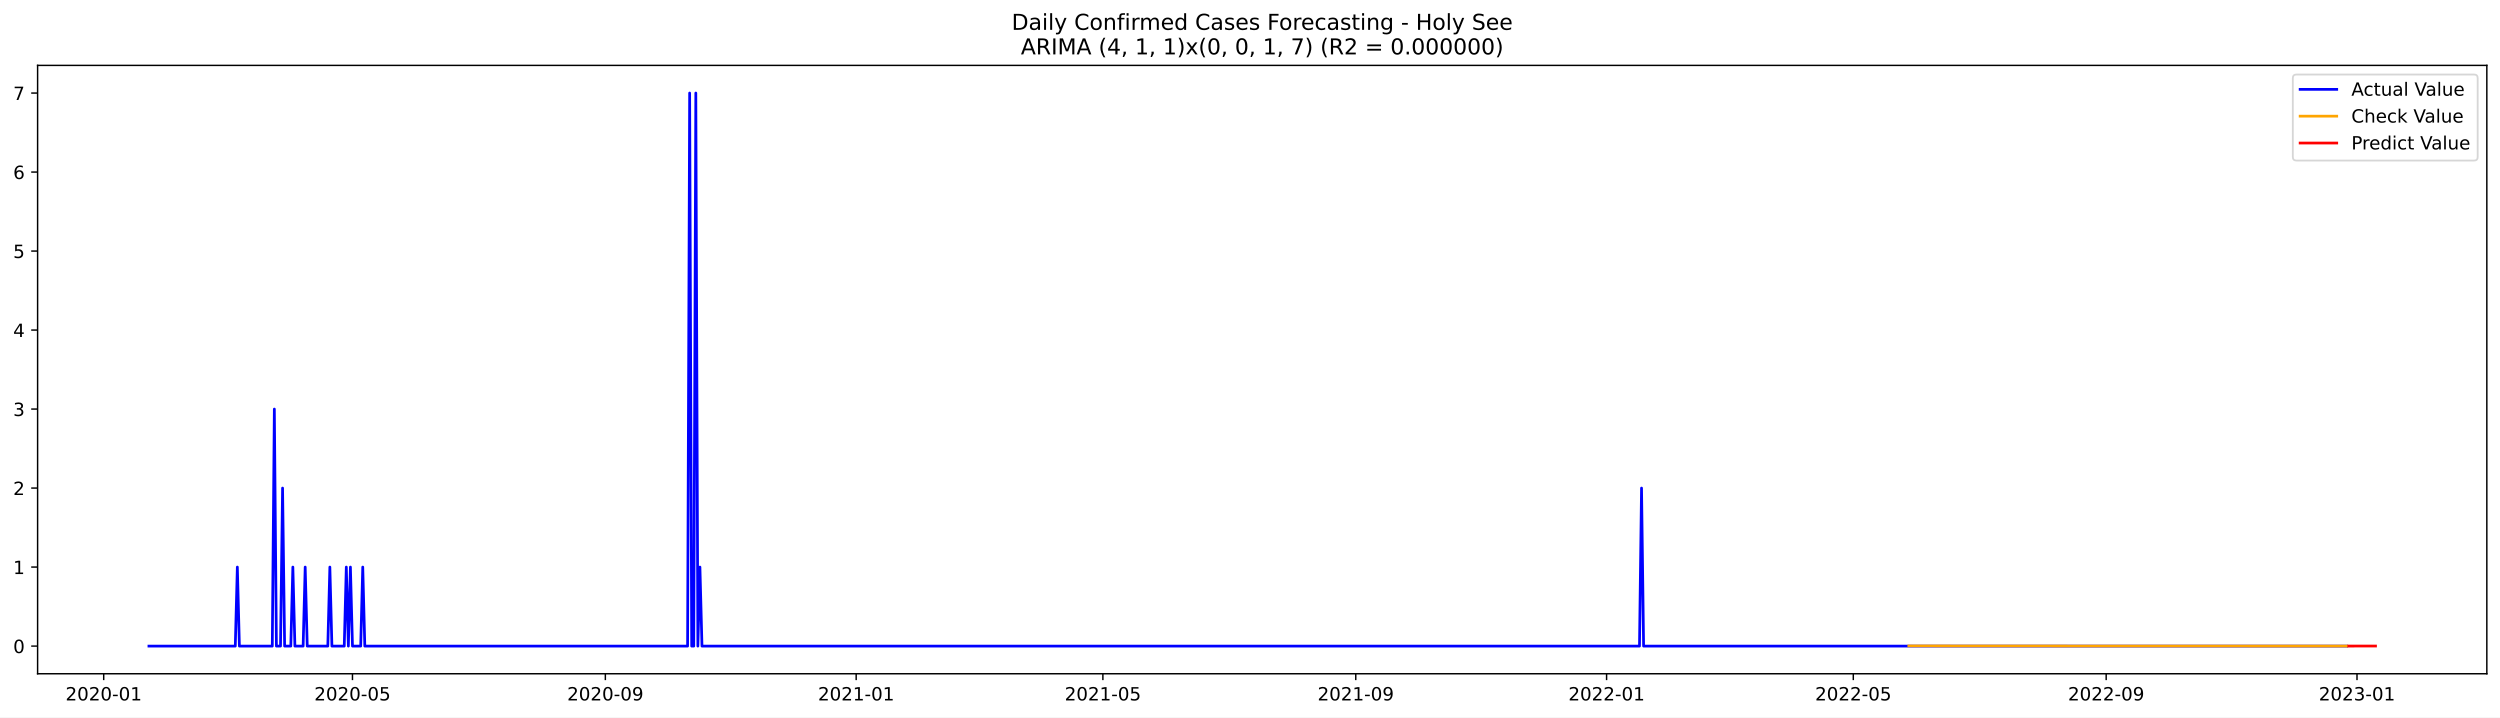
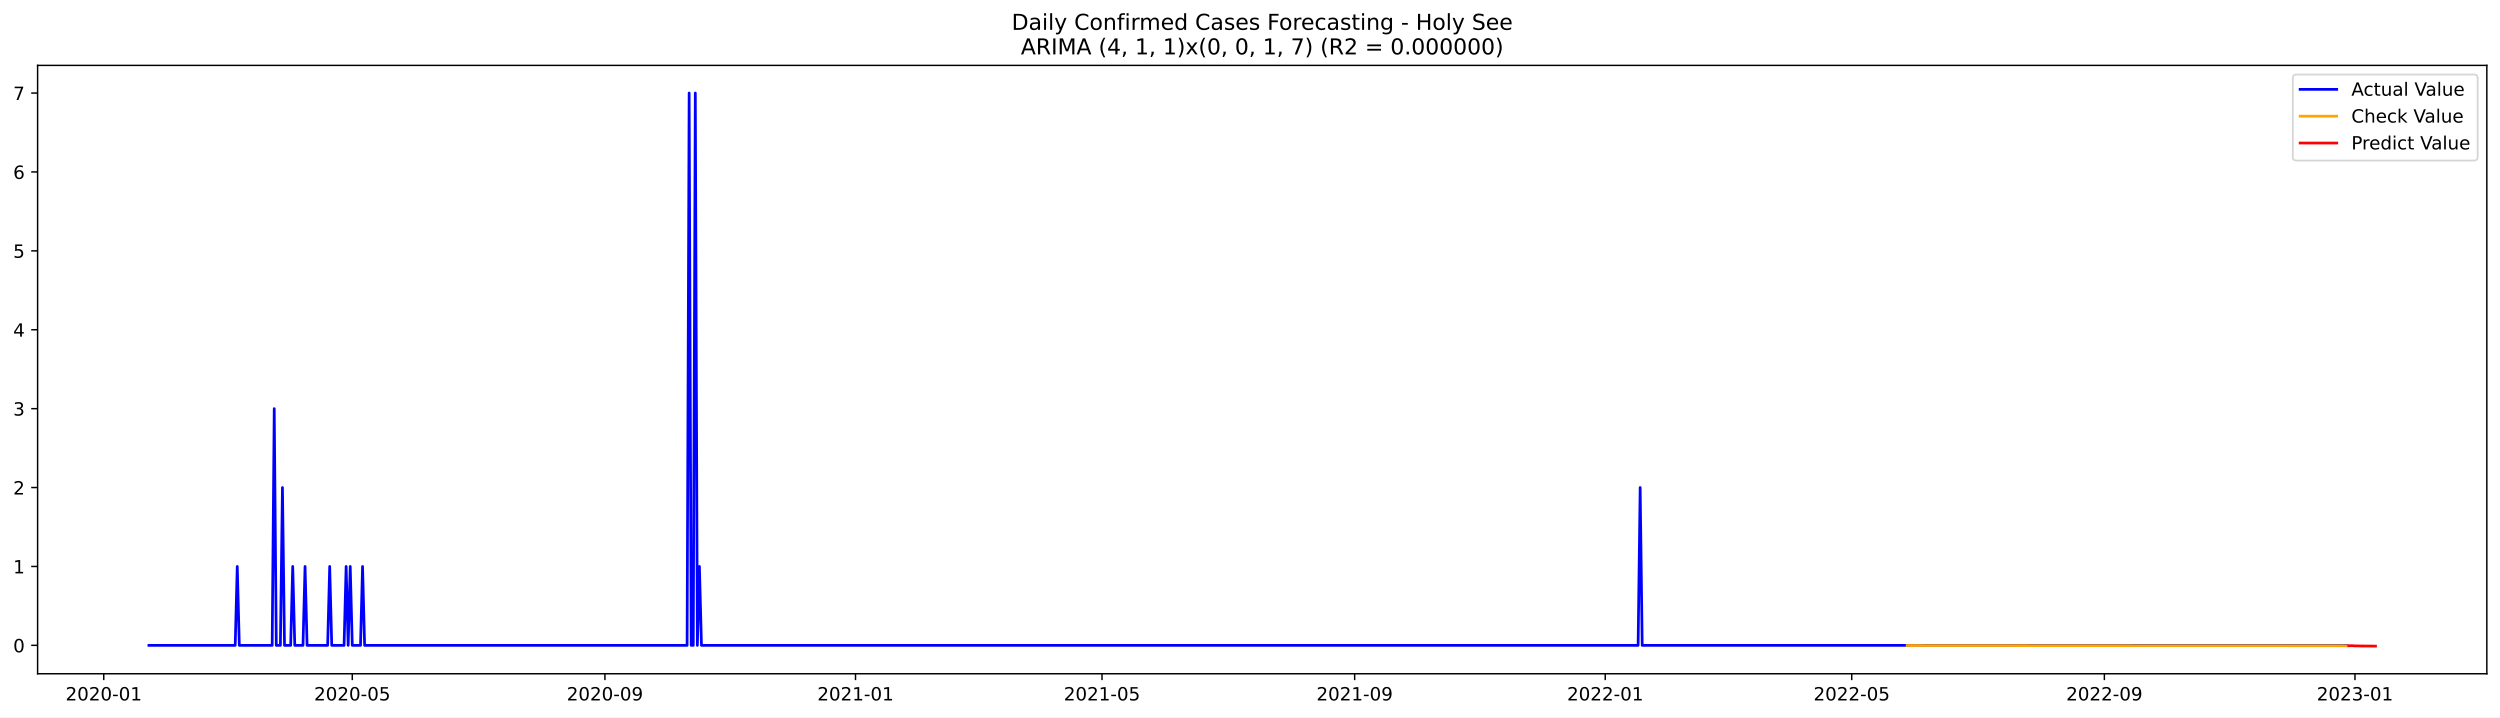
<svg xmlns="http://www.w3.org/2000/svg" xmlns:xlink="http://www.w3.org/1999/xlink" width="1366.963pt" height="392.274pt" viewBox="0 0 1366.963 392.274" version="1.1">
  <defs>
    <style type="text/css">*{stroke-linejoin: round; stroke-linecap: butt}</style>
  </defs>
  <g id="figure_1">
    <g id="patch_1">
      <path d="M 0 392.274  L 1366.963 392.274  L 1366.963 0  L 0 0  z " style="fill: #ffffff" />
    </g>
    <g id="axes_1">
      <g id="patch_2">
        <path d="M 20.562 368.396  L 1359.763 368.396  L 1359.763 35.755  L 20.562 35.755  z " style="fill: #ffffff" />
      </g>
      <g id="matplotlib.axis_1">
        <g id="xtick_1">
          <g id="line2d_1">
            <defs>
-               <path id="ma828cd955f" d="M 0 0  L 0 3.5  " style="stroke: #000000; stroke-width: 0.8" />
+               <path id="m59e80339be" d="M 0 0  L 0 3.5  " style="stroke: #000000; stroke-width: 0.8" />
            </defs>
            <g>
-               <use xlink:href="#ma828cd955f" x="56.704" y="368.396" style="stroke: #000000; stroke-width: 0.8" />
+               <use xlink:href="#m59e80339be" x="56.727" y="368.396" style="stroke: #000000; stroke-width: 0.8" />
            </g>
          </g>
          <g id="text_1">
-             <g transform="translate(35.81252 382.9939)scale(0.1 -0.1)">
+             <g transform="translate(35.83533 382.9939)scale(0.1 -0.1)">
              <defs>
                <path id="DejaVuSans-32" d="M 1228 531  L 3431 531  L 3431 0  L 469 0  L 469 531  Q 828 903 1448 1529  Q 2069 2156 2228 2338  Q 2531 2678 2651 2914  Q 2772 3150 2772 3378  Q 2772 3750 2511 3984  Q 2250 4219 1831 4219  Q 1534 4219 1204 4116  Q 875 4013 500 3803  L 500 4441  Q 881 4594 1212 4672  Q 1544 4750 1819 4750  Q 2544 4750 2975 4387  Q 3406 4025 3406 3419  Q 3406 3131 3298 2873  Q 3191 2616 2906 2266  Q 2828 2175 2409 1742  Q 1991 1309 1228 531  z " transform="scale(0.015625)" />
                <path id="DejaVuSans-30" d="M 2034 4250  Q 1547 4250 1301 3770  Q 1056 3291 1056 2328  Q 1056 1369 1301 889  Q 1547 409 2034 409  Q 2525 409 2770 889  Q 3016 1369 3016 2328  Q 3016 3291 2770 3770  Q 2525 4250 2034 4250  z M 2034 4750  Q 2819 4750 3233 4129  Q 3647 3509 3647 2328  Q 3647 1150 3233 529  Q 2819 -91 2034 -91  Q 1250 -91 836 529  Q 422 1150 422 2328  Q 422 3509 836 4129  Q 1250 4750 2034 4750  z " transform="scale(0.015625)" />
                <path id="DejaVuSans-2d" d="M 313 2009  L 1997 2009  L 1997 1497  L 313 1497  L 313 2009  z " transform="scale(0.015625)" />
                <path id="DejaVuSans-31" d="M 794 531  L 1825 531  L 1825 4091  L 703 3866  L 703 4441  L 1819 4666  L 2450 4666  L 2450 531  L 3481 531  L 3481 0  L 794 0  L 794 531  z " transform="scale(0.015625)" />
              </defs>
              <use xlink:href="#DejaVuSans-32" />
              <use xlink:href="#DejaVuSans-30" x="63.623" />
              <use xlink:href="#DejaVuSans-32" x="127.246" />
              <use xlink:href="#DejaVuSans-30" x="190.869" />
              <use xlink:href="#DejaVuSans-2d" x="254.492" />
              <use xlink:href="#DejaVuSans-30" x="290.576" />
              <use xlink:href="#DejaVuSans-31" x="354.199" />
            </g>
          </g>
        </g>
        <g id="xtick_2">
          <g id="line2d_2">
            <g>
-               <use xlink:href="#ma828cd955f" x="192.726" y="368.396" style="stroke: #000000; stroke-width: 0.8" />
+               <use xlink:href="#m59e80339be" x="192.623" y="368.396" style="stroke: #000000; stroke-width: 0.8" />
            </g>
          </g>
          <g id="text_2">
-             <g transform="translate(171.8347 382.9939)scale(0.1 -0.1)">
+             <g transform="translate(171.732 382.9939)scale(0.1 -0.1)">
              <defs>
                <path id="DejaVuSans-35" d="M 691 4666  L 3169 4666  L 3169 4134  L 1269 4134  L 1269 2991  Q 1406 3038 1543 3061  Q 1681 3084 1819 3084  Q 2600 3084 3056 2656  Q 3513 2228 3513 1497  Q 3513 744 3044 326  Q 2575 -91 1722 -91  Q 1428 -91 1123 -41  Q 819 9 494 109  L 494 744  Q 775 591 1075 516  Q 1375 441 1709 441  Q 2250 441 2565 725  Q 2881 1009 2881 1497  Q 2881 1984 2565 2268  Q 2250 2553 1709 2553  Q 1456 2553 1204 2497  Q 953 2441 691 2322  L 691 4666  z " transform="scale(0.015625)" />
              </defs>
              <use xlink:href="#DejaVuSans-32" />
              <use xlink:href="#DejaVuSans-30" x="63.623" />
              <use xlink:href="#DejaVuSans-32" x="127.246" />
              <use xlink:href="#DejaVuSans-30" x="190.869" />
              <use xlink:href="#DejaVuSans-2d" x="254.492" />
              <use xlink:href="#DejaVuSans-30" x="290.576" />
              <use xlink:href="#DejaVuSans-35" x="354.199" />
            </g>
          </g>
        </g>
        <g id="xtick_3">
          <g id="line2d_3">
            <g>
-               <use xlink:href="#ma828cd955f" x="330.997" y="368.396" style="stroke: #000000; stroke-width: 0.8" />
+               <use xlink:href="#m59e80339be" x="330.766" y="368.396" style="stroke: #000000; stroke-width: 0.8" />
            </g>
          </g>
          <g id="text_3">
-             <g transform="translate(310.1051 382.9939)scale(0.1 -0.1)">
+             <g transform="translate(309.8749 382.9939)scale(0.1 -0.1)">
              <defs>
                <path id="DejaVuSans-39" d="M 703 97  L 703 672  Q 941 559 1184 500  Q 1428 441 1663 441  Q 2288 441 2617 861  Q 2947 1281 2994 2138  Q 2813 1869 2534 1725  Q 2256 1581 1919 1581  Q 1219 1581 811 2004  Q 403 2428 403 3163  Q 403 3881 828 4315  Q 1253 4750 1959 4750  Q 2769 4750 3195 4129  Q 3622 3509 3622 2328  Q 3622 1225 3098 567  Q 2575 -91 1691 -91  Q 1453 -91 1209 -44  Q 966 3 703 97  z M 1959 2075  Q 2384 2075 2632 2365  Q 2881 2656 2881 3163  Q 2881 3666 2632 3958  Q 2384 4250 1959 4250  Q 1534 4250 1286 3958  Q 1038 3666 1038 3163  Q 1038 2656 1286 2365  Q 1534 2075 1959 2075  z " transform="scale(0.015625)" />
              </defs>
              <use xlink:href="#DejaVuSans-32" />
              <use xlink:href="#DejaVuSans-30" x="63.623" />
              <use xlink:href="#DejaVuSans-32" x="127.246" />
              <use xlink:href="#DejaVuSans-30" x="190.869" />
              <use xlink:href="#DejaVuSans-2d" x="254.492" />
              <use xlink:href="#DejaVuSans-30" x="290.576" />
              <use xlink:href="#DejaVuSans-39" x="354.199" />
            </g>
          </g>
        </g>
        <g id="xtick_4">
          <g id="line2d_4">
            <g>
-               <use xlink:href="#ma828cd955f" x="468.143" y="368.396" style="stroke: #000000; stroke-width: 0.8" />
+               <use xlink:href="#m59e80339be" x="467.786" y="368.396" style="stroke: #000000; stroke-width: 0.8" />
            </g>
          </g>
          <g id="text_4">
-             <g transform="translate(447.2515 382.9939)scale(0.1 -0.1)">
+             <g transform="translate(446.8947 382.9939)scale(0.1 -0.1)">
              <use xlink:href="#DejaVuSans-32" />
              <use xlink:href="#DejaVuSans-30" x="63.623" />
              <use xlink:href="#DejaVuSans-32" x="127.246" />
              <use xlink:href="#DejaVuSans-31" x="190.869" />
              <use xlink:href="#DejaVuSans-2d" x="254.492" />
              <use xlink:href="#DejaVuSans-30" x="290.576" />
              <use xlink:href="#DejaVuSans-31" x="354.199" />
            </g>
          </g>
        </g>
        <g id="xtick_5">
          <g id="line2d_5">
            <g>
-               <use xlink:href="#ma828cd955f" x="603.041" y="368.396" style="stroke: #000000; stroke-width: 0.8" />
+               <use xlink:href="#m59e80339be" x="602.56" y="368.396" style="stroke: #000000; stroke-width: 0.8" />
            </g>
          </g>
          <g id="text_5">
-             <g transform="translate(582.1495 382.9939)scale(0.1 -0.1)">
+             <g transform="translate(581.6683 382.9939)scale(0.1 -0.1)">
              <use xlink:href="#DejaVuSans-32" />
              <use xlink:href="#DejaVuSans-30" x="63.623" />
              <use xlink:href="#DejaVuSans-32" x="127.246" />
              <use xlink:href="#DejaVuSans-31" x="190.869" />
              <use xlink:href="#DejaVuSans-2d" x="254.492" />
              <use xlink:href="#DejaVuSans-30" x="290.576" />
              <use xlink:href="#DejaVuSans-35" x="354.199" />
            </g>
          </g>
        </g>
        <g id="xtick_6">
          <g id="line2d_6">
            <g>
-               <use xlink:href="#ma828cd955f" x="741.311" y="368.396" style="stroke: #000000; stroke-width: 0.8" />
+               <use xlink:href="#m59e80339be" x="740.703" y="368.396" style="stroke: #000000; stroke-width: 0.8" />
            </g>
          </g>
          <g id="text_6">
-             <g transform="translate(720.4199 382.9939)scale(0.1 -0.1)">
+             <g transform="translate(719.8112 382.9939)scale(0.1 -0.1)">
              <use xlink:href="#DejaVuSans-32" />
              <use xlink:href="#DejaVuSans-30" x="63.623" />
              <use xlink:href="#DejaVuSans-32" x="127.246" />
              <use xlink:href="#DejaVuSans-31" x="190.869" />
              <use xlink:href="#DejaVuSans-2d" x="254.492" />
              <use xlink:href="#DejaVuSans-30" x="290.576" />
              <use xlink:href="#DejaVuSans-39" x="354.199" />
            </g>
          </g>
        </g>
        <g id="xtick_7">
          <g id="line2d_7">
            <g>
-               <use xlink:href="#ma828cd955f" x="878.458" y="368.396" style="stroke: #000000; stroke-width: 0.8" />
+               <use xlink:href="#m59e80339be" x="877.722" y="368.396" style="stroke: #000000; stroke-width: 0.8" />
            </g>
          </g>
          <g id="text_7">
-             <g transform="translate(857.5662 382.9939)scale(0.1 -0.1)">
+             <g transform="translate(856.831 382.9939)scale(0.1 -0.1)">
              <use xlink:href="#DejaVuSans-32" />
              <use xlink:href="#DejaVuSans-30" x="63.623" />
              <use xlink:href="#DejaVuSans-32" x="127.246" />
              <use xlink:href="#DejaVuSans-32" x="190.869" />
              <use xlink:href="#DejaVuSans-2d" x="254.492" />
              <use xlink:href="#DejaVuSans-30" x="290.576" />
              <use xlink:href="#DejaVuSans-31" x="354.199" />
            </g>
          </g>
        </g>
        <g id="xtick_8">
          <g id="line2d_8">
            <g>
-               <use xlink:href="#ma828cd955f" x="1013.356" y="368.396" style="stroke: #000000; stroke-width: 0.8" />
+               <use xlink:href="#m59e80339be" x="1012.496" y="368.396" style="stroke: #000000; stroke-width: 0.8" />
            </g>
          </g>
          <g id="text_8">
-             <g transform="translate(992.4642 382.9939)scale(0.1 -0.1)">
+             <g transform="translate(991.6045 382.9939)scale(0.1 -0.1)">
              <use xlink:href="#DejaVuSans-32" />
              <use xlink:href="#DejaVuSans-30" x="63.623" />
              <use xlink:href="#DejaVuSans-32" x="127.246" />
              <use xlink:href="#DejaVuSans-32" x="190.869" />
              <use xlink:href="#DejaVuSans-2d" x="254.492" />
              <use xlink:href="#DejaVuSans-30" x="290.576" />
              <use xlink:href="#DejaVuSans-35" x="354.199" />
            </g>
          </g>
        </g>
        <g id="xtick_9">
          <g id="line2d_9">
            <g>
-               <use xlink:href="#ma828cd955f" x="1151.626" y="368.396" style="stroke: #000000; stroke-width: 0.8" />
+               <use xlink:href="#m59e80339be" x="1150.639" y="368.396" style="stroke: #000000; stroke-width: 0.8" />
            </g>
          </g>
          <g id="text_9">
-             <g transform="translate(1130.735 382.9939)scale(0.1 -0.1)">
+             <g transform="translate(1129.747 382.9939)scale(0.1 -0.1)">
              <use xlink:href="#DejaVuSans-32" />
              <use xlink:href="#DejaVuSans-30" x="63.623" />
              <use xlink:href="#DejaVuSans-32" x="127.246" />
              <use xlink:href="#DejaVuSans-32" x="190.869" />
              <use xlink:href="#DejaVuSans-2d" x="254.492" />
              <use xlink:href="#DejaVuSans-30" x="290.576" />
              <use xlink:href="#DejaVuSans-39" x="354.199" />
            </g>
          </g>
        </g>
        <g id="xtick_10">
          <g id="line2d_10">
            <g>
-               <use xlink:href="#ma828cd955f" x="1288.772" y="368.396" style="stroke: #000000; stroke-width: 0.8" />
+               <use xlink:href="#m59e80339be" x="1287.659" y="368.396" style="stroke: #000000; stroke-width: 0.8" />
            </g>
          </g>
          <g id="text_10">
-             <g transform="translate(1267.881 382.9939)scale(0.1 -0.1)">
+             <g transform="translate(1266.767 382.9939)scale(0.1 -0.1)">
              <defs>
                <path id="DejaVuSans-33" d="M 2597 2516  Q 3050 2419 3304 2112  Q 3559 1806 3559 1356  Q 3559 666 3084 287  Q 2609 -91 1734 -91  Q 1441 -91 1130 -33  Q 819 25 488 141  L 488 750  Q 750 597 1062 519  Q 1375 441 1716 441  Q 2309 441 2620 675  Q 2931 909 2931 1356  Q 2931 1769 2642 2001  Q 2353 2234 1838 2234  L 1294 2234  L 1294 2753  L 1863 2753  Q 2328 2753 2575 2939  Q 2822 3125 2822 3475  Q 2822 3834 2567 4026  Q 2313 4219 1838 4219  Q 1578 4219 1281 4162  Q 984 4106 628 3988  L 628 4550  Q 988 4650 1302 4700  Q 1616 4750 1894 4750  Q 2613 4750 3031 4423  Q 3450 4097 3450 3541  Q 3450 3153 3228 2886  Q 3006 2619 2597 2516  z " transform="scale(0.015625)" />
              </defs>
              <use xlink:href="#DejaVuSans-32" />
              <use xlink:href="#DejaVuSans-30" x="63.623" />
              <use xlink:href="#DejaVuSans-32" x="127.246" />
              <use xlink:href="#DejaVuSans-33" x="190.869" />
              <use xlink:href="#DejaVuSans-2d" x="254.492" />
              <use xlink:href="#DejaVuSans-30" x="290.576" />
              <use xlink:href="#DejaVuSans-31" x="354.199" />
            </g>
          </g>
        </g>
      </g>
      <g id="matplotlib.axis_2">
        <g id="ytick_1">
          <g id="line2d_11">
            <defs>
-               <path id="mc5be374feb" d="M 0 0  L -3.5 0  " style="stroke: #000000; stroke-width: 0.8" />
+               <path id="m9f3457327a" d="M 0 0  L -3.5 0  " style="stroke: #000000; stroke-width: 0.8" />
            </defs>
            <g>
-               <use xlink:href="#mc5be374feb" x="20.562" y="353.276" style="stroke: #000000; stroke-width: 0.8" />
+               <use xlink:href="#m9f3457327a" x="20.562" y="352.87" style="stroke: #000000; stroke-width: 0.8" />
            </g>
          </g>
          <g id="text_11">
-             <g transform="translate(7.2 357.0747)scale(0.1 -0.1)">
+             <g transform="translate(7.2 356.6692)scale(0.1 -0.1)">
              <use xlink:href="#DejaVuSans-30" />
            </g>
          </g>
        </g>
        <g id="ytick_2">
          <g id="line2d_12">
            <g>
-               <use xlink:href="#mc5be374feb" x="20.562" y="310.075" style="stroke: #000000; stroke-width: 0.8" />
+               <use xlink:href="#m9f3457327a" x="20.562" y="309.728" style="stroke: #000000; stroke-width: 0.8" />
            </g>
          </g>
          <g id="text_12">
-             <g transform="translate(7.2 313.8747)scale(0.1 -0.1)">
+             <g transform="translate(7.2 313.5272)scale(0.1 -0.1)">
              <use xlink:href="#DejaVuSans-31" />
            </g>
          </g>
        </g>
        <g id="ytick_3">
          <g id="line2d_13">
            <g>
-               <use xlink:href="#mc5be374feb" x="20.562" y="266.875" style="stroke: #000000; stroke-width: 0.8" />
+               <use xlink:href="#m9f3457327a" x="20.562" y="266.586" style="stroke: #000000; stroke-width: 0.8" />
            </g>
          </g>
          <g id="text_13">
-             <g transform="translate(7.2 270.6747)scale(0.1 -0.1)">
+             <g transform="translate(7.2 270.3851)scale(0.1 -0.1)">
              <use xlink:href="#DejaVuSans-32" />
            </g>
          </g>
        </g>
        <g id="ytick_4">
          <g id="line2d_14">
            <g>
-               <use xlink:href="#mc5be374feb" x="20.562" y="223.675" style="stroke: #000000; stroke-width: 0.8" />
+               <use xlink:href="#m9f3457327a" x="20.562" y="223.444" style="stroke: #000000; stroke-width: 0.8" />
            </g>
          </g>
          <g id="text_14">
-             <g transform="translate(7.2 227.4747)scale(0.1 -0.1)">
+             <g transform="translate(7.2 227.243)scale(0.1 -0.1)">
              <use xlink:href="#DejaVuSans-33" />
            </g>
          </g>
        </g>
        <g id="ytick_5">
          <g id="line2d_15">
            <g>
-               <use xlink:href="#mc5be374feb" x="20.562" y="180.476" style="stroke: #000000; stroke-width: 0.8" />
+               <use xlink:href="#m9f3457327a" x="20.562" y="180.302" style="stroke: #000000; stroke-width: 0.8" />
            </g>
          </g>
          <g id="text_15">
-             <g transform="translate(7.2 184.2747)scale(0.1 -0.1)">
+             <g transform="translate(7.2 184.1009)scale(0.1 -0.1)">
              <defs>
                <path id="DejaVuSans-34" d="M 2419 4116  L 825 1625  L 2419 1625  L 2419 4116  z M 2253 4666  L 3047 4666  L 3047 1625  L 3713 1625  L 3713 1100  L 3047 1100  L 3047 0  L 2419 0  L 2419 1100  L 313 1100  L 313 1709  L 2253 4666  z " transform="scale(0.015625)" />
              </defs>
              <use xlink:href="#DejaVuSans-34" />
            </g>
          </g>
        </g>
        <g id="ytick_6">
          <g id="line2d_16">
            <g>
-               <use xlink:href="#mc5be374feb" x="20.562" y="137.275" style="stroke: #000000; stroke-width: 0.8" />
+               <use xlink:href="#m9f3457327a" x="20.562" y="137.16" style="stroke: #000000; stroke-width: 0.8" />
            </g>
          </g>
          <g id="text_16">
-             <g transform="translate(7.2 141.0747)scale(0.1 -0.1)">
+             <g transform="translate(7.2 140.9589)scale(0.1 -0.1)">
              <use xlink:href="#DejaVuSans-35" />
            </g>
          </g>
        </g>
        <g id="ytick_7">
          <g id="line2d_17">
            <g>
-               <use xlink:href="#mc5be374feb" x="20.562" y="94.076" style="stroke: #000000; stroke-width: 0.8" />
+               <use xlink:href="#m9f3457327a" x="20.562" y="94.018" style="stroke: #000000; stroke-width: 0.8" />
            </g>
          </g>
          <g id="text_17">
-             <g transform="translate(7.2 97.87472)scale(0.1 -0.1)">
+             <g transform="translate(7.2 97.81679)scale(0.1 -0.1)">
              <defs>
                <path id="DejaVuSans-36" d="M 2113 2584  Q 1688 2584 1439 2293  Q 1191 2003 1191 1497  Q 1191 994 1439 701  Q 1688 409 2113 409  Q 2538 409 2786 701  Q 3034 994 3034 1497  Q 3034 2003 2786 2293  Q 2538 2584 2113 2584  z M 3366 4563  L 3366 3988  Q 3128 4100 2886 4159  Q 2644 4219 2406 4219  Q 1781 4219 1451 3797  Q 1122 3375 1075 2522  Q 1259 2794 1537 2939  Q 1816 3084 2150 3084  Q 2853 3084 3261 2657  Q 3669 2231 3669 1497  Q 3669 778 3244 343  Q 2819 -91 2113 -91  Q 1303 -91 875 529  Q 447 1150 447 2328  Q 447 3434 972 4092  Q 1497 4750 2381 4750  Q 2619 4750 2861 4703  Q 3103 4656 3366 4563  z " transform="scale(0.015625)" />
              </defs>
              <use xlink:href="#DejaVuSans-36" />
            </g>
          </g>
        </g>
        <g id="ytick_8">
          <g id="line2d_18">
            <g>
-               <use xlink:href="#mc5be374feb" x="20.562" y="50.876" style="stroke: #000000; stroke-width: 0.8" />
+               <use xlink:href="#m9f3457327a" x="20.562" y="50.876" style="stroke: #000000; stroke-width: 0.8" />
            </g>
          </g>
          <g id="text_18">
            <g transform="translate(7.2 54.67472)scale(0.1 -0.1)">
              <defs>
                <path id="DejaVuSans-37" d="M 525 4666  L 3525 4666  L 3525 4397  L 1831 0  L 1172 0  L 2766 4134  L 525 4134  L 525 4666  z " transform="scale(0.015625)" />
              </defs>
              <use xlink:href="#DejaVuSans-37" />
            </g>
          </g>
        </g>
      </g>
      <g id="line2d_19">
-         <path d="M 81.435 353.276  L 128.65 353.276  L 129.774 310.075  L 130.898 353.276  L 148.884 353.276  L 150.008 223.675  L 151.133 353.276  L 153.381 353.276  L 154.505 266.875  L 155.629 353.276  L 159.002 353.276  L 160.126 310.075  L 161.25 353.276  L 165.746 353.276  L 166.871 310.075  L 167.995 353.276  L 179.236 353.276  L 180.36 310.075  L 181.485 353.276  L 188.229 353.276  L 189.354 310.075  L 190.478 353.276  L 191.602 310.075  L 192.726 353.276  L 197.223 353.276  L 198.347 310.075  L 199.471 353.276  L 375.963 353.276  L 377.087 50.876  L 378.211 353.276  L 379.335 353.276  L 380.459 50.876  L 381.583 353.276  L 382.707 310.075  L 383.832 353.276  L 896.444 353.276  L 897.568 266.875  L 898.692 353.276  L 1283.152 353.276  L 1283.152 353.276  " clip-path="url(#pda76725f99)" style="fill: none; stroke: #0000ff; stroke-width: 1.5; stroke-linecap: square" />
+         <path d="M 81.435 352.87  L 128.606 352.87  L 129.729 309.728  L 130.852 352.87  L 148.822 352.87  L 149.945 223.444  L 151.068 352.87  L 153.314 352.87  L 154.438 266.586  L 155.561 352.87  L 158.93 352.87  L 160.053 309.728  L 161.176 352.87  L 165.669 352.87  L 166.792 309.728  L 167.915 352.87  L 179.146 352.87  L 180.269 309.728  L 181.392 352.87  L 188.131 352.87  L 189.254 309.728  L 190.377 352.87  L 191.5 309.728  L 192.623 352.87  L 197.116 352.87  L 198.239 309.728  L 199.362 352.87  L 375.691 352.87  L 376.814 50.876  L 377.937 352.87  L 379.06 352.87  L 380.183 50.876  L 381.306 352.87  L 382.43 309.728  L 383.553 352.87  L 895.692 352.87  L 896.815 266.586  L 897.938 352.87  L 1283.166 352.87  L 1283.166 352.87  " clip-path="url(#p125bc85a0a)" style="fill: none; stroke: #0000ff; stroke-width: 1.5; stroke-linecap: square" />
      </g>
      <g id="line2d_20">
-         <path d="M 1043.708 353.177  L 1178.606 353.254  L 1283.152 353.262  L 1283.152 353.262  " clip-path="url(#pda76725f99)" style="fill: none; stroke: #ffa500; stroke-width: 1.5; stroke-linecap: square" />
+         <path d="M 1042.82 352.964  L 1203.425 353.067  L 1283.166 353.08  L 1283.166 353.08  " clip-path="url(#p125bc85a0a)" style="fill: none; stroke: #ffa500; stroke-width: 1.5; stroke-linecap: square" />
      </g>
      <g id="line2d_21">
-         <path d="M 1284.276 353.262  L 1285.4 353.262  L 1286.524 353.262  L 1287.648 353.256  L 1288.772 353.255  L 1289.897 353.255  L 1291.021 353.252  L 1292.145 353.252  L 1293.269 353.252  L 1294.393 353.251  L 1295.517 353.25  L 1296.641 353.25  L 1297.766 353.249  L 1298.89 353.249  " clip-path="url(#pda76725f99)" style="fill: none; stroke: #ff0000; stroke-width: 1.5; stroke-linecap: square" />
+         <path d="M 1284.289 353.08  L 1285.412 353.069  L 1286.536 353.076  L 1287.659 353.163  L 1288.782 353.181  L 1289.905 353.185  L 1291.028 353.224  L 1292.151 353.223  L 1293.274 353.23  L 1294.397 353.248  L 1295.52 353.254  L 1296.644 353.259  L 1297.767 353.269  L 1298.89 353.276  " clip-path="url(#p125bc85a0a)" style="fill: none; stroke: #ff0000; stroke-width: 1.5; stroke-linecap: square" />
      </g>
      <g id="patch_3">
        <path d="M 20.562 368.396  L 20.562 35.755  " style="fill: none; stroke: #000000; stroke-width: 0.8; stroke-linejoin: miter; stroke-linecap: square" />
      </g>
      <g id="patch_4">
        <path d="M 1359.763 368.396  L 1359.763 35.755  " style="fill: none; stroke: #000000; stroke-width: 0.8; stroke-linejoin: miter; stroke-linecap: square" />
      </g>
      <g id="patch_5">
        <path d="M 20.562 368.396  L 1359.763 368.396  " style="fill: none; stroke: #000000; stroke-width: 0.8; stroke-linejoin: miter; stroke-linecap: square" />
      </g>
      <g id="patch_6">
        <path d="M 20.562 35.755  L 1359.763 35.755  " style="fill: none; stroke: #000000; stroke-width: 0.8; stroke-linejoin: miter; stroke-linecap: square" />
      </g>
      <g id="text_19">
        <g transform="translate(553.1609 16.31812)scale(0.12 -0.12)">
          <defs>
            <path id="DejaVuSans-44" d="M 1259 4147  L 1259 519  L 2022 519  Q 2988 519 3436 956  Q 3884 1394 3884 2338  Q 3884 3275 3436 3711  Q 2988 4147 2022 4147  L 1259 4147  z M 628 4666  L 1925 4666  Q 3281 4666 3915 4102  Q 4550 3538 4550 2338  Q 4550 1131 3912 565  Q 3275 0 1925 0  L 628 0  L 628 4666  z " transform="scale(0.015625)" />
            <path id="DejaVuSans-61" d="M 2194 1759  Q 1497 1759 1228 1600  Q 959 1441 959 1056  Q 959 750 1161 570  Q 1363 391 1709 391  Q 2188 391 2477 730  Q 2766 1069 2766 1631  L 2766 1759  L 2194 1759  z M 3341 1997  L 3341 0  L 2766 0  L 2766 531  Q 2569 213 2275 61  Q 1981 -91 1556 -91  Q 1019 -91 701 211  Q 384 513 384 1019  Q 384 1609 779 1909  Q 1175 2209 1959 2209  L 2766 2209  L 2766 2266  Q 2766 2663 2505 2880  Q 2244 3097 1772 3097  Q 1472 3097 1187 3025  Q 903 2953 641 2809  L 641 3341  Q 956 3463 1253 3523  Q 1550 3584 1831 3584  Q 2591 3584 2966 3190  Q 3341 2797 3341 1997  z " transform="scale(0.015625)" />
            <path id="DejaVuSans-69" d="M 603 3500  L 1178 3500  L 1178 0  L 603 0  L 603 3500  z M 603 4863  L 1178 4863  L 1178 4134  L 603 4134  L 603 4863  z " transform="scale(0.015625)" />
            <path id="DejaVuSans-6c" d="M 603 4863  L 1178 4863  L 1178 0  L 603 0  L 603 4863  z " transform="scale(0.015625)" />
            <path id="DejaVuSans-79" d="M 2059 -325  Q 1816 -950 1584 -1140  Q 1353 -1331 966 -1331  L 506 -1331  L 506 -850  L 844 -850  Q 1081 -850 1212 -737  Q 1344 -625 1503 -206  L 1606 56  L 191 3500  L 800 3500  L 1894 763  L 2988 3500  L 3597 3500  L 2059 -325  z " transform="scale(0.015625)" />
            <path id="DejaVuSans-20" transform="scale(0.015625)" />
            <path id="DejaVuSans-43" d="M 4122 4306  L 4122 3641  Q 3803 3938 3442 4084  Q 3081 4231 2675 4231  Q 1875 4231 1450 3742  Q 1025 3253 1025 2328  Q 1025 1406 1450 917  Q 1875 428 2675 428  Q 3081 428 3442 575  Q 3803 722 4122 1019  L 4122 359  Q 3791 134 3420 21  Q 3050 -91 2638 -91  Q 1578 -91 968 557  Q 359 1206 359 2328  Q 359 3453 968 4101  Q 1578 4750 2638 4750  Q 3056 4750 3426 4639  Q 3797 4528 4122 4306  z " transform="scale(0.015625)" />
            <path id="DejaVuSans-6f" d="M 1959 3097  Q 1497 3097 1228 2736  Q 959 2375 959 1747  Q 959 1119 1226 758  Q 1494 397 1959 397  Q 2419 397 2687 759  Q 2956 1122 2956 1747  Q 2956 2369 2687 2733  Q 2419 3097 1959 3097  z M 1959 3584  Q 2709 3584 3137 3096  Q 3566 2609 3566 1747  Q 3566 888 3137 398  Q 2709 -91 1959 -91  Q 1206 -91 779 398  Q 353 888 353 1747  Q 353 2609 779 3096  Q 1206 3584 1959 3584  z " transform="scale(0.015625)" />
            <path id="DejaVuSans-6e" d="M 3513 2113  L 3513 0  L 2938 0  L 2938 2094  Q 2938 2591 2744 2837  Q 2550 3084 2163 3084  Q 1697 3084 1428 2787  Q 1159 2491 1159 1978  L 1159 0  L 581 0  L 581 3500  L 1159 3500  L 1159 2956  Q 1366 3272 1645 3428  Q 1925 3584 2291 3584  Q 2894 3584 3203 3211  Q 3513 2838 3513 2113  z " transform="scale(0.015625)" />
            <path id="DejaVuSans-66" d="M 2375 4863  L 2375 4384  L 1825 4384  Q 1516 4384 1395 4259  Q 1275 4134 1275 3809  L 1275 3500  L 2222 3500  L 2222 3053  L 1275 3053  L 1275 0  L 697 0  L 697 3053  L 147 3053  L 147 3500  L 697 3500  L 697 3744  Q 697 4328 969 4595  Q 1241 4863 1831 4863  L 2375 4863  z " transform="scale(0.015625)" />
            <path id="DejaVuSans-72" d="M 2631 2963  Q 2534 3019 2420 3045  Q 2306 3072 2169 3072  Q 1681 3072 1420 2755  Q 1159 2438 1159 1844  L 1159 0  L 581 0  L 581 3500  L 1159 3500  L 1159 2956  Q 1341 3275 1631 3429  Q 1922 3584 2338 3584  Q 2397 3584 2469 3576  Q 2541 3569 2628 3553  L 2631 2963  z " transform="scale(0.015625)" />
            <path id="DejaVuSans-6d" d="M 3328 2828  Q 3544 3216 3844 3400  Q 4144 3584 4550 3584  Q 5097 3584 5394 3201  Q 5691 2819 5691 2113  L 5691 0  L 5113 0  L 5113 2094  Q 5113 2597 4934 2840  Q 4756 3084 4391 3084  Q 3944 3084 3684 2787  Q 3425 2491 3425 1978  L 3425 0  L 2847 0  L 2847 2094  Q 2847 2600 2669 2842  Q 2491 3084 2119 3084  Q 1678 3084 1418 2786  Q 1159 2488 1159 1978  L 1159 0  L 581 0  L 581 3500  L 1159 3500  L 1159 2956  Q 1356 3278 1631 3431  Q 1906 3584 2284 3584  Q 2666 3584 2933 3390  Q 3200 3197 3328 2828  z " transform="scale(0.015625)" />
            <path id="DejaVuSans-65" d="M 3597 1894  L 3597 1613  L 953 1613  Q 991 1019 1311 708  Q 1631 397 2203 397  Q 2534 397 2845 478  Q 3156 559 3463 722  L 3463 178  Q 3153 47 2828 -22  Q 2503 -91 2169 -91  Q 1331 -91 842 396  Q 353 884 353 1716  Q 353 2575 817 3079  Q 1281 3584 2069 3584  Q 2775 3584 3186 3129  Q 3597 2675 3597 1894  z M 3022 2063  Q 3016 2534 2758 2815  Q 2500 3097 2075 3097  Q 1594 3097 1305 2825  Q 1016 2553 972 2059  L 3022 2063  z " transform="scale(0.015625)" />
            <path id="DejaVuSans-64" d="M 2906 2969  L 2906 4863  L 3481 4863  L 3481 0  L 2906 0  L 2906 525  Q 2725 213 2448 61  Q 2172 -91 1784 -91  Q 1150 -91 751 415  Q 353 922 353 1747  Q 353 2572 751 3078  Q 1150 3584 1784 3584  Q 2172 3584 2448 3432  Q 2725 3281 2906 2969  z M 947 1747  Q 947 1113 1208 752  Q 1469 391 1925 391  Q 2381 391 2643 752  Q 2906 1113 2906 1747  Q 2906 2381 2643 2742  Q 2381 3103 1925 3103  Q 1469 3103 1208 2742  Q 947 2381 947 1747  z " transform="scale(0.015625)" />
            <path id="DejaVuSans-73" d="M 2834 3397  L 2834 2853  Q 2591 2978 2328 3040  Q 2066 3103 1784 3103  Q 1356 3103 1142 2972  Q 928 2841 928 2578  Q 928 2378 1081 2264  Q 1234 2150 1697 2047  L 1894 2003  Q 2506 1872 2764 1633  Q 3022 1394 3022 966  Q 3022 478 2636 193  Q 2250 -91 1575 -91  Q 1294 -91 989 -36  Q 684 19 347 128  L 347 722  Q 666 556 975 473  Q 1284 391 1588 391  Q 1994 391 2212 530  Q 2431 669 2431 922  Q 2431 1156 2273 1281  Q 2116 1406 1581 1522  L 1381 1569  Q 847 1681 609 1914  Q 372 2147 372 2553  Q 372 3047 722 3315  Q 1072 3584 1716 3584  Q 2034 3584 2315 3537  Q 2597 3491 2834 3397  z " transform="scale(0.015625)" />
            <path id="DejaVuSans-46" d="M 628 4666  L 3309 4666  L 3309 4134  L 1259 4134  L 1259 2759  L 3109 2759  L 3109 2228  L 1259 2228  L 1259 0  L 628 0  L 628 4666  z " transform="scale(0.015625)" />
            <path id="DejaVuSans-63" d="M 3122 3366  L 3122 2828  Q 2878 2963 2633 3030  Q 2388 3097 2138 3097  Q 1578 3097 1268 2742  Q 959 2388 959 1747  Q 959 1106 1268 751  Q 1578 397 2138 397  Q 2388 397 2633 464  Q 2878 531 3122 666  L 3122 134  Q 2881 22 2623 -34  Q 2366 -91 2075 -91  Q 1284 -91 818 406  Q 353 903 353 1747  Q 353 2603 823 3093  Q 1294 3584 2113 3584  Q 2378 3584 2631 3529  Q 2884 3475 3122 3366  z " transform="scale(0.015625)" />
            <path id="DejaVuSans-74" d="M 1172 4494  L 1172 3500  L 2356 3500  L 2356 3053  L 1172 3053  L 1172 1153  Q 1172 725 1289 603  Q 1406 481 1766 481  L 2356 481  L 2356 0  L 1766 0  Q 1100 0 847 248  Q 594 497 594 1153  L 594 3053  L 172 3053  L 172 3500  L 594 3500  L 594 4494  L 1172 4494  z " transform="scale(0.015625)" />
            <path id="DejaVuSans-67" d="M 2906 1791  Q 2906 2416 2648 2759  Q 2391 3103 1925 3103  Q 1463 3103 1205 2759  Q 947 2416 947 1791  Q 947 1169 1205 825  Q 1463 481 1925 481  Q 2391 481 2648 825  Q 2906 1169 2906 1791  z M 3481 434  Q 3481 -459 3084 -895  Q 2688 -1331 1869 -1331  Q 1566 -1331 1297 -1286  Q 1028 -1241 775 -1147  L 775 -588  Q 1028 -725 1275 -790  Q 1522 -856 1778 -856  Q 2344 -856 2625 -561  Q 2906 -266 2906 331  L 2906 616  Q 2728 306 2450 153  Q 2172 0 1784 0  Q 1141 0 747 490  Q 353 981 353 1791  Q 353 2603 747 3093  Q 1141 3584 1784 3584  Q 2172 3584 2450 3431  Q 2728 3278 2906 2969  L 2906 3500  L 3481 3500  L 3481 434  z " transform="scale(0.015625)" />
            <path id="DejaVuSans-48" d="M 628 4666  L 1259 4666  L 1259 2753  L 3553 2753  L 3553 4666  L 4184 4666  L 4184 0  L 3553 0  L 3553 2222  L 1259 2222  L 1259 0  L 628 0  L 628 4666  z " transform="scale(0.015625)" />
            <path id="DejaVuSans-53" d="M 3425 4513  L 3425 3897  Q 3066 4069 2747 4153  Q 2428 4238 2131 4238  Q 1616 4238 1336 4038  Q 1056 3838 1056 3469  Q 1056 3159 1242 3001  Q 1428 2844 1947 2747  L 2328 2669  Q 3034 2534 3370 2195  Q 3706 1856 3706 1288  Q 3706 609 3251 259  Q 2797 -91 1919 -91  Q 1588 -91 1214 -16  Q 841 59 441 206  L 441 856  Q 825 641 1194 531  Q 1563 422 1919 422  Q 2459 422 2753 634  Q 3047 847 3047 1241  Q 3047 1584 2836 1778  Q 2625 1972 2144 2069  L 1759 2144  Q 1053 2284 737 2584  Q 422 2884 422 3419  Q 422 4038 858 4394  Q 1294 4750 2059 4750  Q 2388 4750 2728 4690  Q 3069 4631 3425 4513  z " transform="scale(0.015625)" />
          </defs>
          <use xlink:href="#DejaVuSans-44" />
          <use xlink:href="#DejaVuSans-61" x="77.002" />
          <use xlink:href="#DejaVuSans-69" x="138.281" />
          <use xlink:href="#DejaVuSans-6c" x="166.064" />
          <use xlink:href="#DejaVuSans-79" x="193.848" />
          <use xlink:href="#DejaVuSans-20" x="253.027" />
          <use xlink:href="#DejaVuSans-43" x="284.814" />
          <use xlink:href="#DejaVuSans-6f" x="354.639" />
          <use xlink:href="#DejaVuSans-6e" x="415.82" />
          <use xlink:href="#DejaVuSans-66" x="479.199" />
          <use xlink:href="#DejaVuSans-69" x="514.404" />
          <use xlink:href="#DejaVuSans-72" x="542.188" />
          <use xlink:href="#DejaVuSans-6d" x="581.551" />
          <use xlink:href="#DejaVuSans-65" x="678.963" />
          <use xlink:href="#DejaVuSans-64" x="740.486" />
          <use xlink:href="#DejaVuSans-20" x="803.963" />
          <use xlink:href="#DejaVuSans-43" x="835.75" />
          <use xlink:href="#DejaVuSans-61" x="905.574" />
          <use xlink:href="#DejaVuSans-73" x="966.854" />
          <use xlink:href="#DejaVuSans-65" x="1018.953" />
          <use xlink:href="#DejaVuSans-73" x="1080.477" />
          <use xlink:href="#DejaVuSans-20" x="1132.576" />
          <use xlink:href="#DejaVuSans-46" x="1164.363" />
          <use xlink:href="#DejaVuSans-6f" x="1218.258" />
          <use xlink:href="#DejaVuSans-72" x="1279.439" />
          <use xlink:href="#DejaVuSans-65" x="1318.303" />
          <use xlink:href="#DejaVuSans-63" x="1379.826" />
          <use xlink:href="#DejaVuSans-61" x="1434.807" />
          <use xlink:href="#DejaVuSans-73" x="1496.086" />
          <use xlink:href="#DejaVuSans-74" x="1548.186" />
          <use xlink:href="#DejaVuSans-69" x="1587.395" />
          <use xlink:href="#DejaVuSans-6e" x="1615.178" />
          <use xlink:href="#DejaVuSans-67" x="1678.557" />
          <use xlink:href="#DejaVuSans-20" x="1742.033" />
          <use xlink:href="#DejaVuSans-2d" x="1773.82" />
          <use xlink:href="#DejaVuSans-20" x="1809.904" />
          <use xlink:href="#DejaVuSans-48" x="1841.691" />
          <use xlink:href="#DejaVuSans-6f" x="1916.887" />
          <use xlink:href="#DejaVuSans-6c" x="1978.068" />
          <use xlink:href="#DejaVuSans-79" x="2005.852" />
          <use xlink:href="#DejaVuSans-20" x="2065.031" />
          <use xlink:href="#DejaVuSans-53" x="2096.818" />
          <use xlink:href="#DejaVuSans-65" x="2160.295" />
          <use xlink:href="#DejaVuSans-65" x="2221.818" />
        </g>
        <g transform="translate(558.1784 29.7555)scale(0.12 -0.12)">
          <defs>
            <path id="DejaVuSans-41" d="M 2188 4044  L 1331 1722  L 3047 1722  L 2188 4044  z M 1831 4666  L 2547 4666  L 4325 0  L 3669 0  L 3244 1197  L 1141 1197  L 716 0  L 50 0  L 1831 4666  z " transform="scale(0.015625)" />
            <path id="DejaVuSans-52" d="M 2841 2188  Q 3044 2119 3236 1894  Q 3428 1669 3622 1275  L 4263 0  L 3584 0  L 2988 1197  Q 2756 1666 2539 1819  Q 2322 1972 1947 1972  L 1259 1972  L 1259 0  L 628 0  L 628 4666  L 2053 4666  Q 2853 4666 3247 4331  Q 3641 3997 3641 3322  Q 3641 2881 3436 2590  Q 3231 2300 2841 2188  z M 1259 4147  L 1259 2491  L 2053 2491  Q 2509 2491 2742 2702  Q 2975 2913 2975 3322  Q 2975 3731 2742 3939  Q 2509 4147 2053 4147  L 1259 4147  z " transform="scale(0.015625)" />
            <path id="DejaVuSans-49" d="M 628 4666  L 1259 4666  L 1259 0  L 628 0  L 628 4666  z " transform="scale(0.015625)" />
            <path id="DejaVuSans-4d" d="M 628 4666  L 1569 4666  L 2759 1491  L 3956 4666  L 4897 4666  L 4897 0  L 4281 0  L 4281 4097  L 3078 897  L 2444 897  L 1241 4097  L 1241 0  L 628 0  L 628 4666  z " transform="scale(0.015625)" />
            <path id="DejaVuSans-28" d="M 1984 4856  Q 1566 4138 1362 3434  Q 1159 2731 1159 2009  Q 1159 1288 1364 580  Q 1569 -128 1984 -844  L 1484 -844  Q 1016 -109 783 600  Q 550 1309 550 2009  Q 550 2706 781 3412  Q 1013 4119 1484 4856  L 1984 4856  z " transform="scale(0.015625)" />
            <path id="DejaVuSans-2c" d="M 750 794  L 1409 794  L 1409 256  L 897 -744  L 494 -744  L 750 256  L 750 794  z " transform="scale(0.015625)" />
            <path id="DejaVuSans-29" d="M 513 4856  L 1013 4856  Q 1481 4119 1714 3412  Q 1947 2706 1947 2009  Q 1947 1309 1714 600  Q 1481 -109 1013 -844  L 513 -844  Q 928 -128 1133 580  Q 1338 1288 1338 2009  Q 1338 2731 1133 3434  Q 928 4138 513 4856  z " transform="scale(0.015625)" />
            <path id="DejaVuSans-78" d="M 3513 3500  L 2247 1797  L 3578 0  L 2900 0  L 1881 1375  L 863 0  L 184 0  L 1544 1831  L 300 3500  L 978 3500  L 1906 2253  L 2834 3500  L 3513 3500  z " transform="scale(0.015625)" />
            <path id="DejaVuSans-3d" d="M 678 2906  L 4684 2906  L 4684 2381  L 678 2381  L 678 2906  z M 678 1631  L 4684 1631  L 4684 1100  L 678 1100  L 678 1631  z " transform="scale(0.015625)" />
            <path id="DejaVuSans-2e" d="M 684 794  L 1344 794  L 1344 0  L 684 0  L 684 794  z " transform="scale(0.015625)" />
          </defs>
          <use xlink:href="#DejaVuSans-41" />
          <use xlink:href="#DejaVuSans-52" x="68.408" />
          <use xlink:href="#DejaVuSans-49" x="137.891" />
          <use xlink:href="#DejaVuSans-4d" x="167.383" />
          <use xlink:href="#DejaVuSans-41" x="253.662" />
          <use xlink:href="#DejaVuSans-20" x="322.07" />
          <use xlink:href="#DejaVuSans-28" x="353.857" />
          <use xlink:href="#DejaVuSans-34" x="392.871" />
          <use xlink:href="#DejaVuSans-2c" x="456.494" />
          <use xlink:href="#DejaVuSans-20" x="488.281" />
          <use xlink:href="#DejaVuSans-31" x="520.068" />
          <use xlink:href="#DejaVuSans-2c" x="583.691" />
          <use xlink:href="#DejaVuSans-20" x="615.479" />
          <use xlink:href="#DejaVuSans-31" x="647.266" />
          <use xlink:href="#DejaVuSans-29" x="710.889" />
          <use xlink:href="#DejaVuSans-78" x="749.902" />
          <use xlink:href="#DejaVuSans-28" x="809.082" />
          <use xlink:href="#DejaVuSans-30" x="848.096" />
          <use xlink:href="#DejaVuSans-2c" x="911.719" />
          <use xlink:href="#DejaVuSans-20" x="943.506" />
          <use xlink:href="#DejaVuSans-30" x="975.293" />
          <use xlink:href="#DejaVuSans-2c" x="1038.916" />
          <use xlink:href="#DejaVuSans-20" x="1070.703" />
          <use xlink:href="#DejaVuSans-31" x="1102.49" />
          <use xlink:href="#DejaVuSans-2c" x="1166.113" />
          <use xlink:href="#DejaVuSans-20" x="1197.9" />
          <use xlink:href="#DejaVuSans-37" x="1229.688" />
          <use xlink:href="#DejaVuSans-29" x="1293.311" />
          <use xlink:href="#DejaVuSans-20" x="1332.324" />
          <use xlink:href="#DejaVuSans-28" x="1364.111" />
          <use xlink:href="#DejaVuSans-52" x="1403.125" />
          <use xlink:href="#DejaVuSans-32" x="1472.607" />
          <use xlink:href="#DejaVuSans-20" x="1536.23" />
          <use xlink:href="#DejaVuSans-3d" x="1568.018" />
          <use xlink:href="#DejaVuSans-20" x="1651.807" />
          <use xlink:href="#DejaVuSans-30" x="1683.594" />
          <use xlink:href="#DejaVuSans-2e" x="1747.217" />
          <use xlink:href="#DejaVuSans-30" x="1779.004" />
          <use xlink:href="#DejaVuSans-30" x="1842.627" />
          <use xlink:href="#DejaVuSans-30" x="1906.25" />
          <use xlink:href="#DejaVuSans-30" x="1969.873" />
          <use xlink:href="#DejaVuSans-30" x="2033.496" />
          <use xlink:href="#DejaVuSans-30" x="2097.119" />
          <use xlink:href="#DejaVuSans-29" x="2160.742" />
        </g>
      </g>
      <g id="legend_1">
        <g id="patch_7">
          <path d="M 1255.683 87.79  L 1352.763 87.79  Q 1354.763 87.79 1354.763 85.79  L 1354.763 42.755  Q 1354.763 40.755 1352.763 40.755  L 1255.683 40.755  Q 1253.683 40.755 1253.683 42.755  L 1253.683 85.79  Q 1253.683 87.79 1255.683 87.79  z " style="fill: #ffffff; opacity: 0.8; stroke: #cccccc; stroke-linejoin: miter" />
        </g>
        <g id="line2d_22">
          <path d="M 1257.683 48.854  L 1267.683 48.854  L 1277.683 48.854  " style="fill: none; stroke: #0000ff; stroke-width: 1.5; stroke-linecap: square" />
        </g>
        <g id="text_20">
          <g transform="translate(1285.683 52.35394)scale(0.1 -0.1)">
            <defs>
              <path id="DejaVuSans-75" d="M 544 1381  L 544 3500  L 1119 3500  L 1119 1403  Q 1119 906 1312 657  Q 1506 409 1894 409  Q 2359 409 2629 706  Q 2900 1003 2900 1516  L 2900 3500  L 3475 3500  L 3475 0  L 2900 0  L 2900 538  Q 2691 219 2414 64  Q 2138 -91 1772 -91  Q 1169 -91 856 284  Q 544 659 544 1381  z M 1991 3584  L 1991 3584  z " transform="scale(0.015625)" />
              <path id="DejaVuSans-56" d="M 1831 0  L 50 4666  L 709 4666  L 2188 738  L 3669 4666  L 4325 4666  L 2547 0  L 1831 0  z " transform="scale(0.015625)" />
            </defs>
            <use xlink:href="#DejaVuSans-41" />
            <use xlink:href="#DejaVuSans-63" x="66.658" />
            <use xlink:href="#DejaVuSans-74" x="121.639" />
            <use xlink:href="#DejaVuSans-75" x="160.848" />
            <use xlink:href="#DejaVuSans-61" x="224.227" />
            <use xlink:href="#DejaVuSans-6c" x="285.506" />
            <use xlink:href="#DejaVuSans-20" x="313.289" />
            <use xlink:href="#DejaVuSans-56" x="345.076" />
            <use xlink:href="#DejaVuSans-61" x="405.734" />
            <use xlink:href="#DejaVuSans-6c" x="467.014" />
            <use xlink:href="#DejaVuSans-75" x="494.797" />
            <use xlink:href="#DejaVuSans-65" x="558.176" />
          </g>
        </g>
        <g id="line2d_23">
          <path d="M 1257.683 63.532  L 1267.683 63.532  L 1277.683 63.532  " style="fill: none; stroke: #ffa500; stroke-width: 1.5; stroke-linecap: square" />
        </g>
        <g id="text_21">
          <g transform="translate(1285.683 67.03206)scale(0.1 -0.1)">
            <defs>
              <path id="DejaVuSans-68" d="M 3513 2113  L 3513 0  L 2938 0  L 2938 2094  Q 2938 2591 2744 2837  Q 2550 3084 2163 3084  Q 1697 3084 1428 2787  Q 1159 2491 1159 1978  L 1159 0  L 581 0  L 581 4863  L 1159 4863  L 1159 2956  Q 1366 3272 1645 3428  Q 1925 3584 2291 3584  Q 2894 3584 3203 3211  Q 3513 2838 3513 2113  z " transform="scale(0.015625)" />
              <path id="DejaVuSans-6b" d="M 581 4863  L 1159 4863  L 1159 1991  L 2875 3500  L 3609 3500  L 1753 1863  L 3688 0  L 2938 0  L 1159 1709  L 1159 0  L 581 0  L 581 4863  z " transform="scale(0.015625)" />
            </defs>
            <use xlink:href="#DejaVuSans-43" />
            <use xlink:href="#DejaVuSans-68" x="69.824" />
            <use xlink:href="#DejaVuSans-65" x="133.203" />
            <use xlink:href="#DejaVuSans-63" x="194.727" />
            <use xlink:href="#DejaVuSans-6b" x="249.707" />
            <use xlink:href="#DejaVuSans-20" x="307.617" />
            <use xlink:href="#DejaVuSans-56" x="339.404" />
            <use xlink:href="#DejaVuSans-61" x="400.062" />
            <use xlink:href="#DejaVuSans-6c" x="461.342" />
            <use xlink:href="#DejaVuSans-75" x="489.125" />
            <use xlink:href="#DejaVuSans-65" x="552.504" />
          </g>
        </g>
        <g id="line2d_24">
          <path d="M 1257.683 78.21  L 1267.683 78.21  L 1277.683 78.21  " style="fill: none; stroke: #ff0000; stroke-width: 1.5; stroke-linecap: square" />
        </g>
        <g id="text_22">
          <g transform="translate(1285.683 81.71019)scale(0.1 -0.1)">
            <defs>
              <path id="DejaVuSans-50" d="M 1259 4147  L 1259 2394  L 2053 2394  Q 2494 2394 2734 2622  Q 2975 2850 2975 3272  Q 2975 3691 2734 3919  Q 2494 4147 2053 4147  L 1259 4147  z M 628 4666  L 2053 4666  Q 2838 4666 3239 4311  Q 3641 3956 3641 3272  Q 3641 2581 3239 2228  Q 2838 1875 2053 1875  L 1259 1875  L 1259 0  L 628 0  L 628 4666  z " transform="scale(0.015625)" />
            </defs>
            <use xlink:href="#DejaVuSans-50" />
            <use xlink:href="#DejaVuSans-72" x="58.553" />
            <use xlink:href="#DejaVuSans-65" x="97.416" />
            <use xlink:href="#DejaVuSans-64" x="158.939" />
            <use xlink:href="#DejaVuSans-69" x="222.416" />
            <use xlink:href="#DejaVuSans-63" x="250.199" />
            <use xlink:href="#DejaVuSans-74" x="305.18" />
            <use xlink:href="#DejaVuSans-20" x="344.389" />
            <use xlink:href="#DejaVuSans-56" x="376.176" />
            <use xlink:href="#DejaVuSans-61" x="436.834" />
            <use xlink:href="#DejaVuSans-6c" x="498.113" />
            <use xlink:href="#DejaVuSans-75" x="525.896" />
            <use xlink:href="#DejaVuSans-65" x="589.275" />
          </g>
        </g>
      </g>
    </g>
  </g>
  <defs>
-     <clipPath id="pda76725f99">
+     <clipPath id="p125bc85a0a">
      <rect x="20.562" y="35.755" width="1339.2" height="332.64" />
    </clipPath>
  </defs>
</svg>
